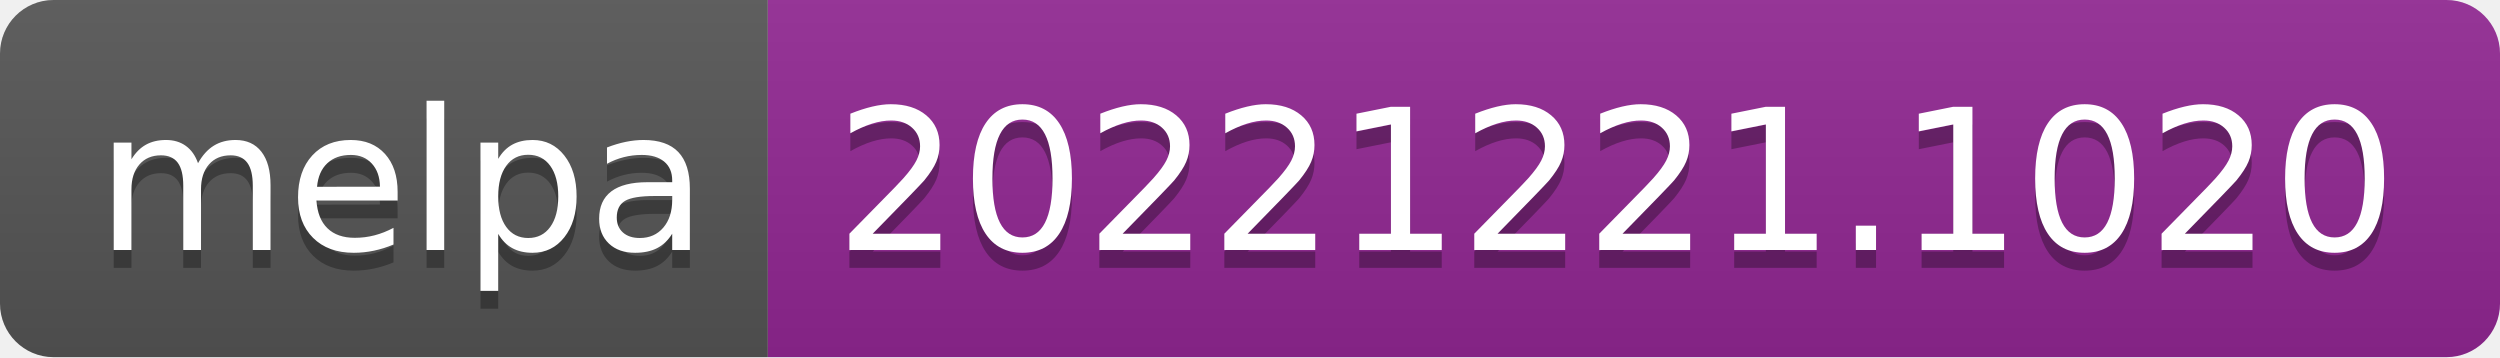
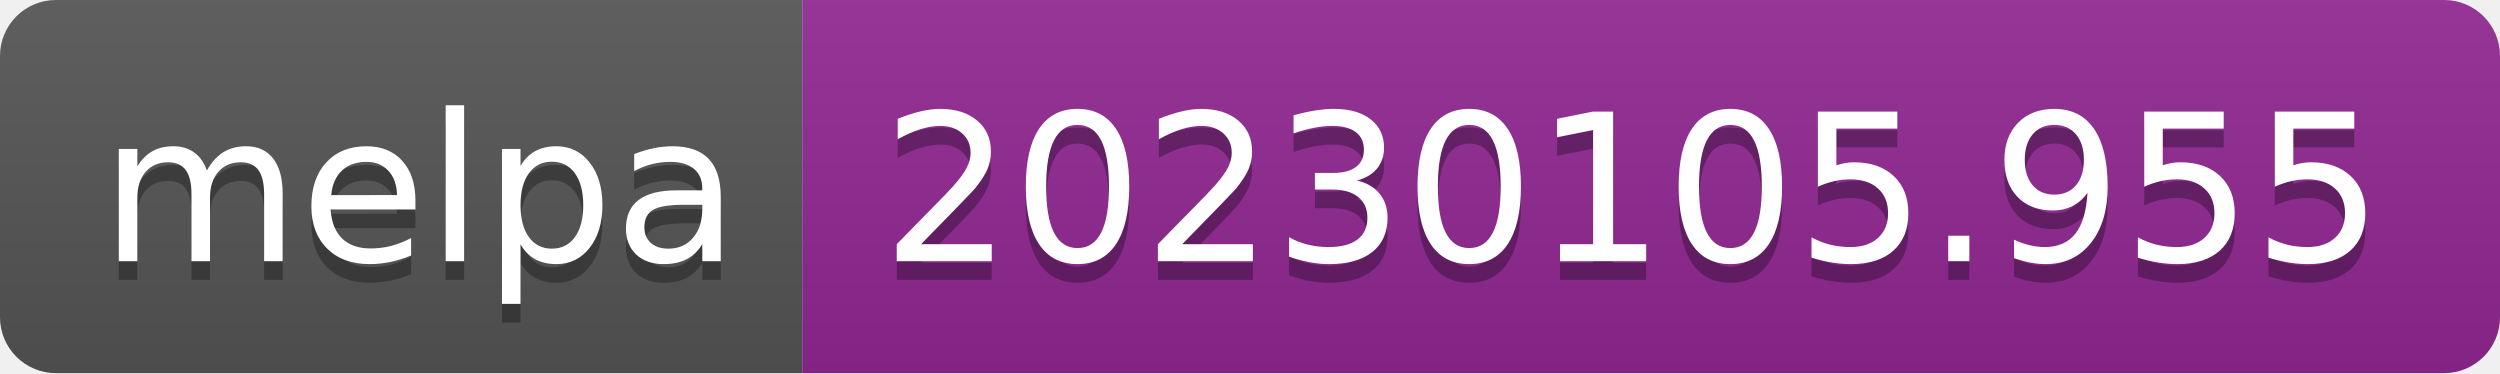
- <svg xmlns="http://www.w3.org/2000/svg" width="140" height="20" role="img" aria-label="melpa: 20221221.1020">
+ <svg xmlns="http://www.w3.org/2000/svg" width="134" height="20" role="img" aria-label="melpa: 20230105.955">
  <linearGradient id="s" x2="0" y2="100%">
    <stop offset="0" stop-color="#bbb" stop-opacity=".1" />
    <stop offset="1" stop-opacity=".1" />
  </linearGradient>
  <clipPath id="r">
-     <rect width="140" height="20" rx="3" fill="#fff" />
+     <rect width="134" height="20" rx="3" fill="#fff" />
  </clipPath>
  <g clip-path="url(#r)">
    <rect width="43" height="20" fill="#555" />
-     <rect x="43" width="97" height="20" fill="#922793" />
-     <rect width="140" height="20" fill="url(#s)" />
+     <rect x="43" width="91" height="20" fill="#922793" />
+     <rect width="134" height="20" fill="url(#s)" />
  </g>
  <g fill="#fff" text-anchor="middle" font-family="Verdana,Geneva,DejaVu Sans,sans-serif" text-rendering="geometricPrecision" font-size="110">
    <text aria-hidden="true" x="225" y="150" fill="#010101" fill-opacity=".3" transform="scale(.1)" textLength="330">melpa</text>
    <text x="225" y="140" transform="scale(.1)" fill="#fff" textLength="330">melpa</text>
-     <text aria-hidden="true" x="905" y="150" fill="#010101" fill-opacity=".3" transform="scale(.1)" textLength="870">20221221.1020</text>
-     <text x="905" y="140" transform="scale(.1)" fill="#fff" textLength="870">20221221.1020</text>
+     <text aria-hidden="true" x="875" y="150" fill="#010101" fill-opacity=".3" transform="scale(.1)" textLength="810">20230105.955</text>
+     <text x="875" y="140" transform="scale(.1)" fill="#fff" textLength="810">20230105.955</text>
  </g>
</svg>
